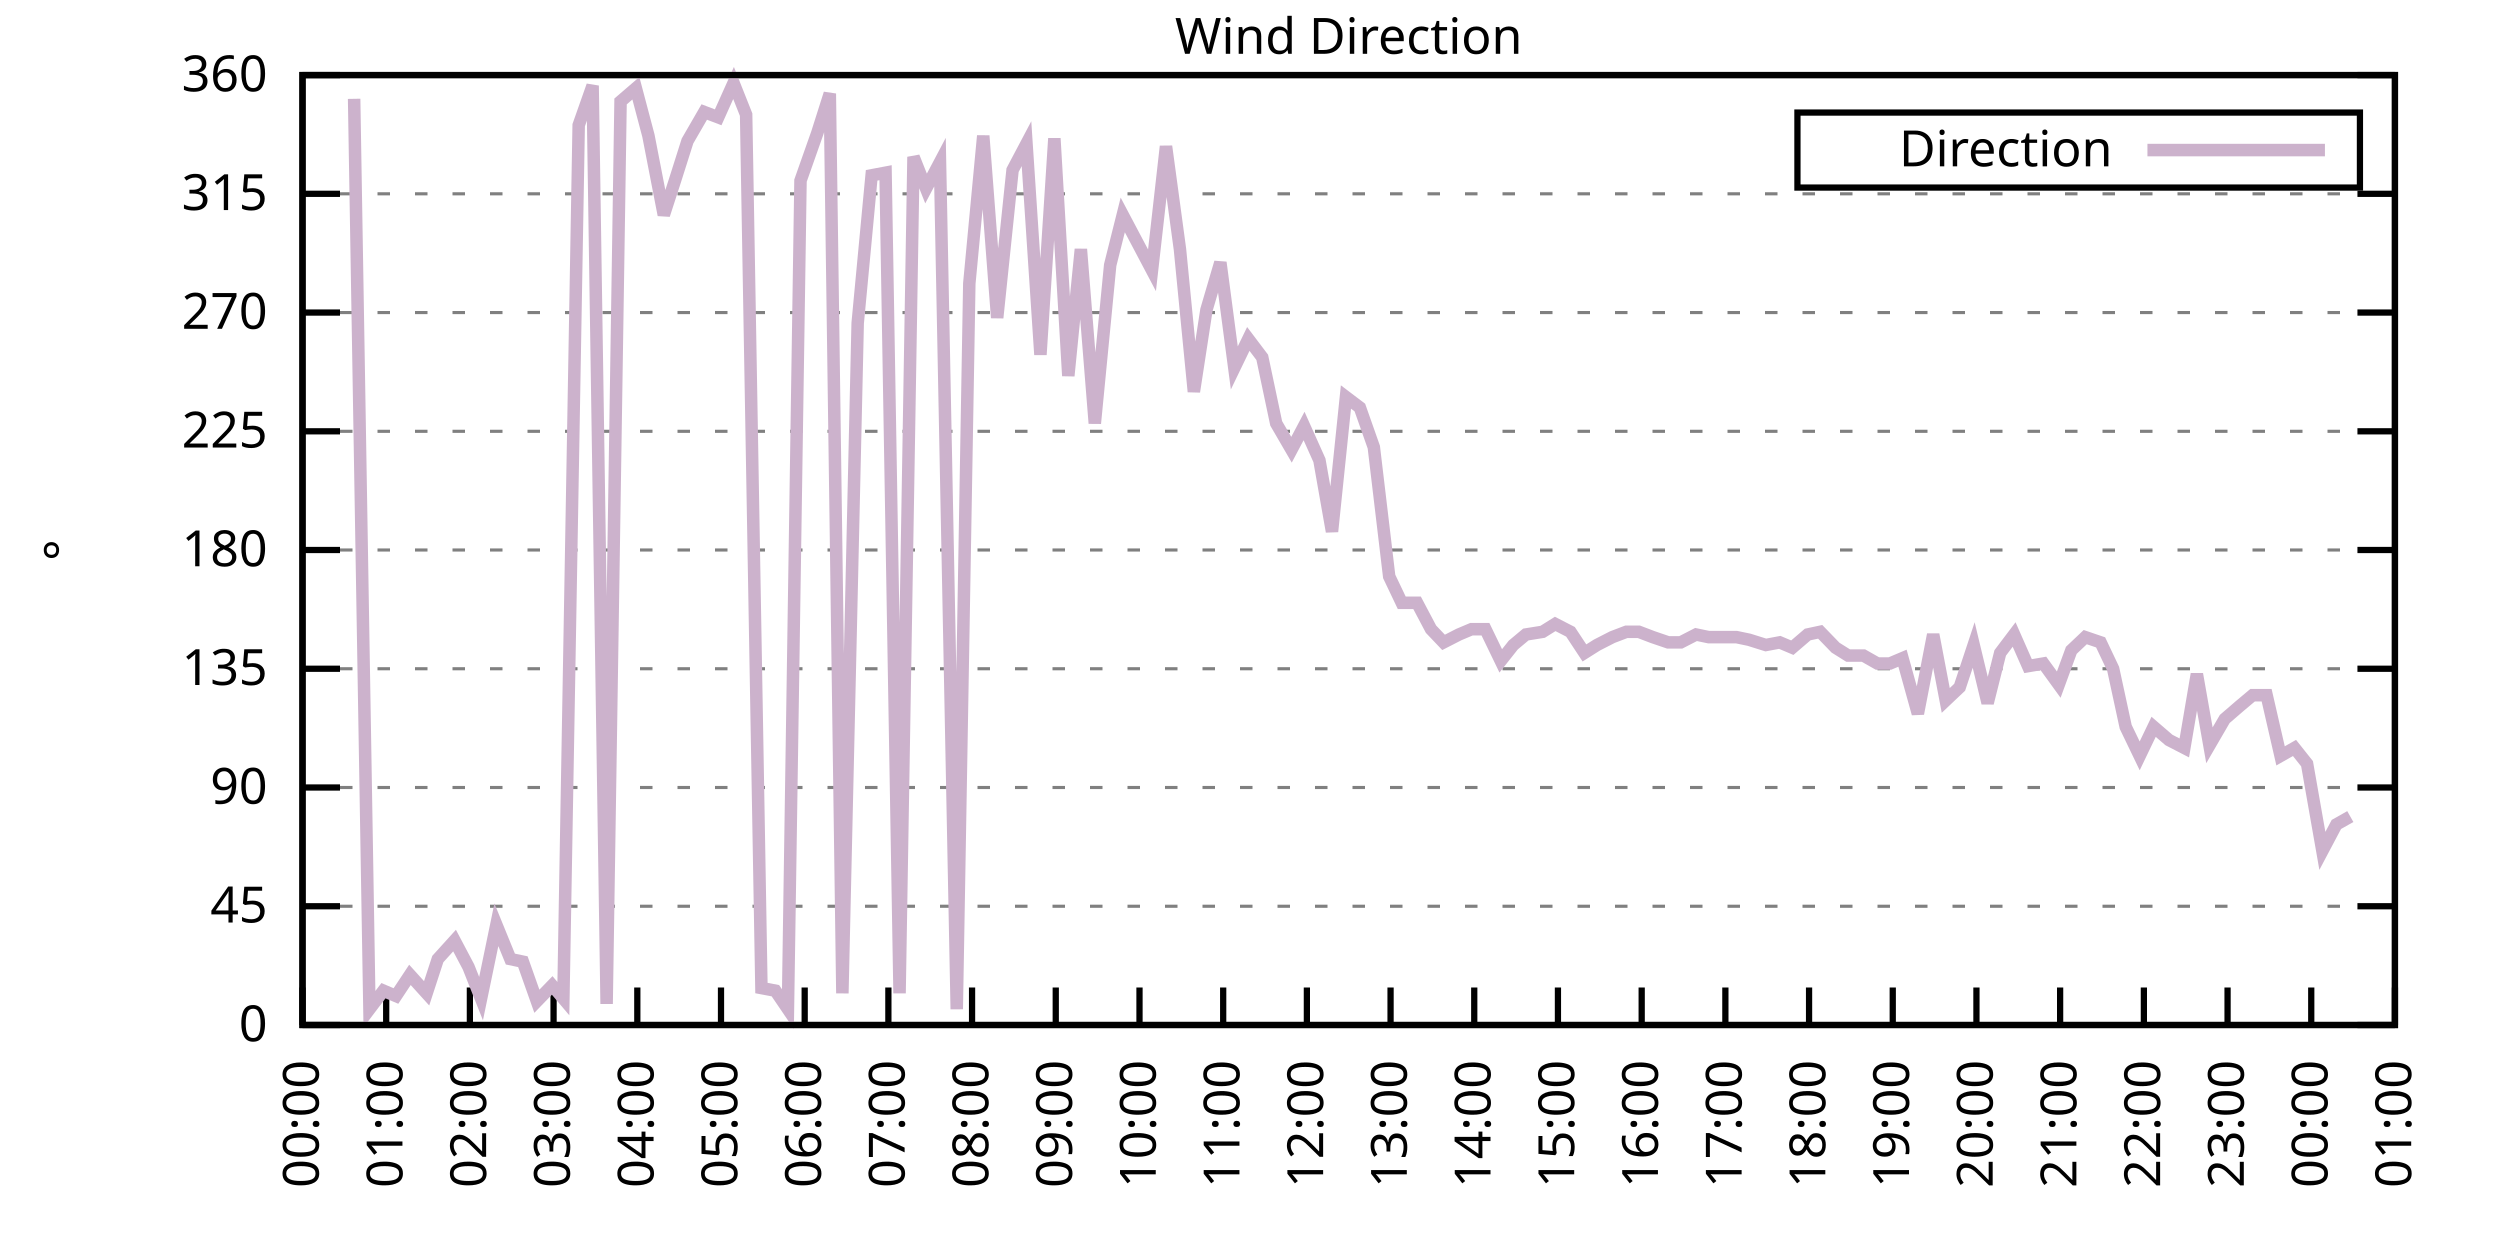
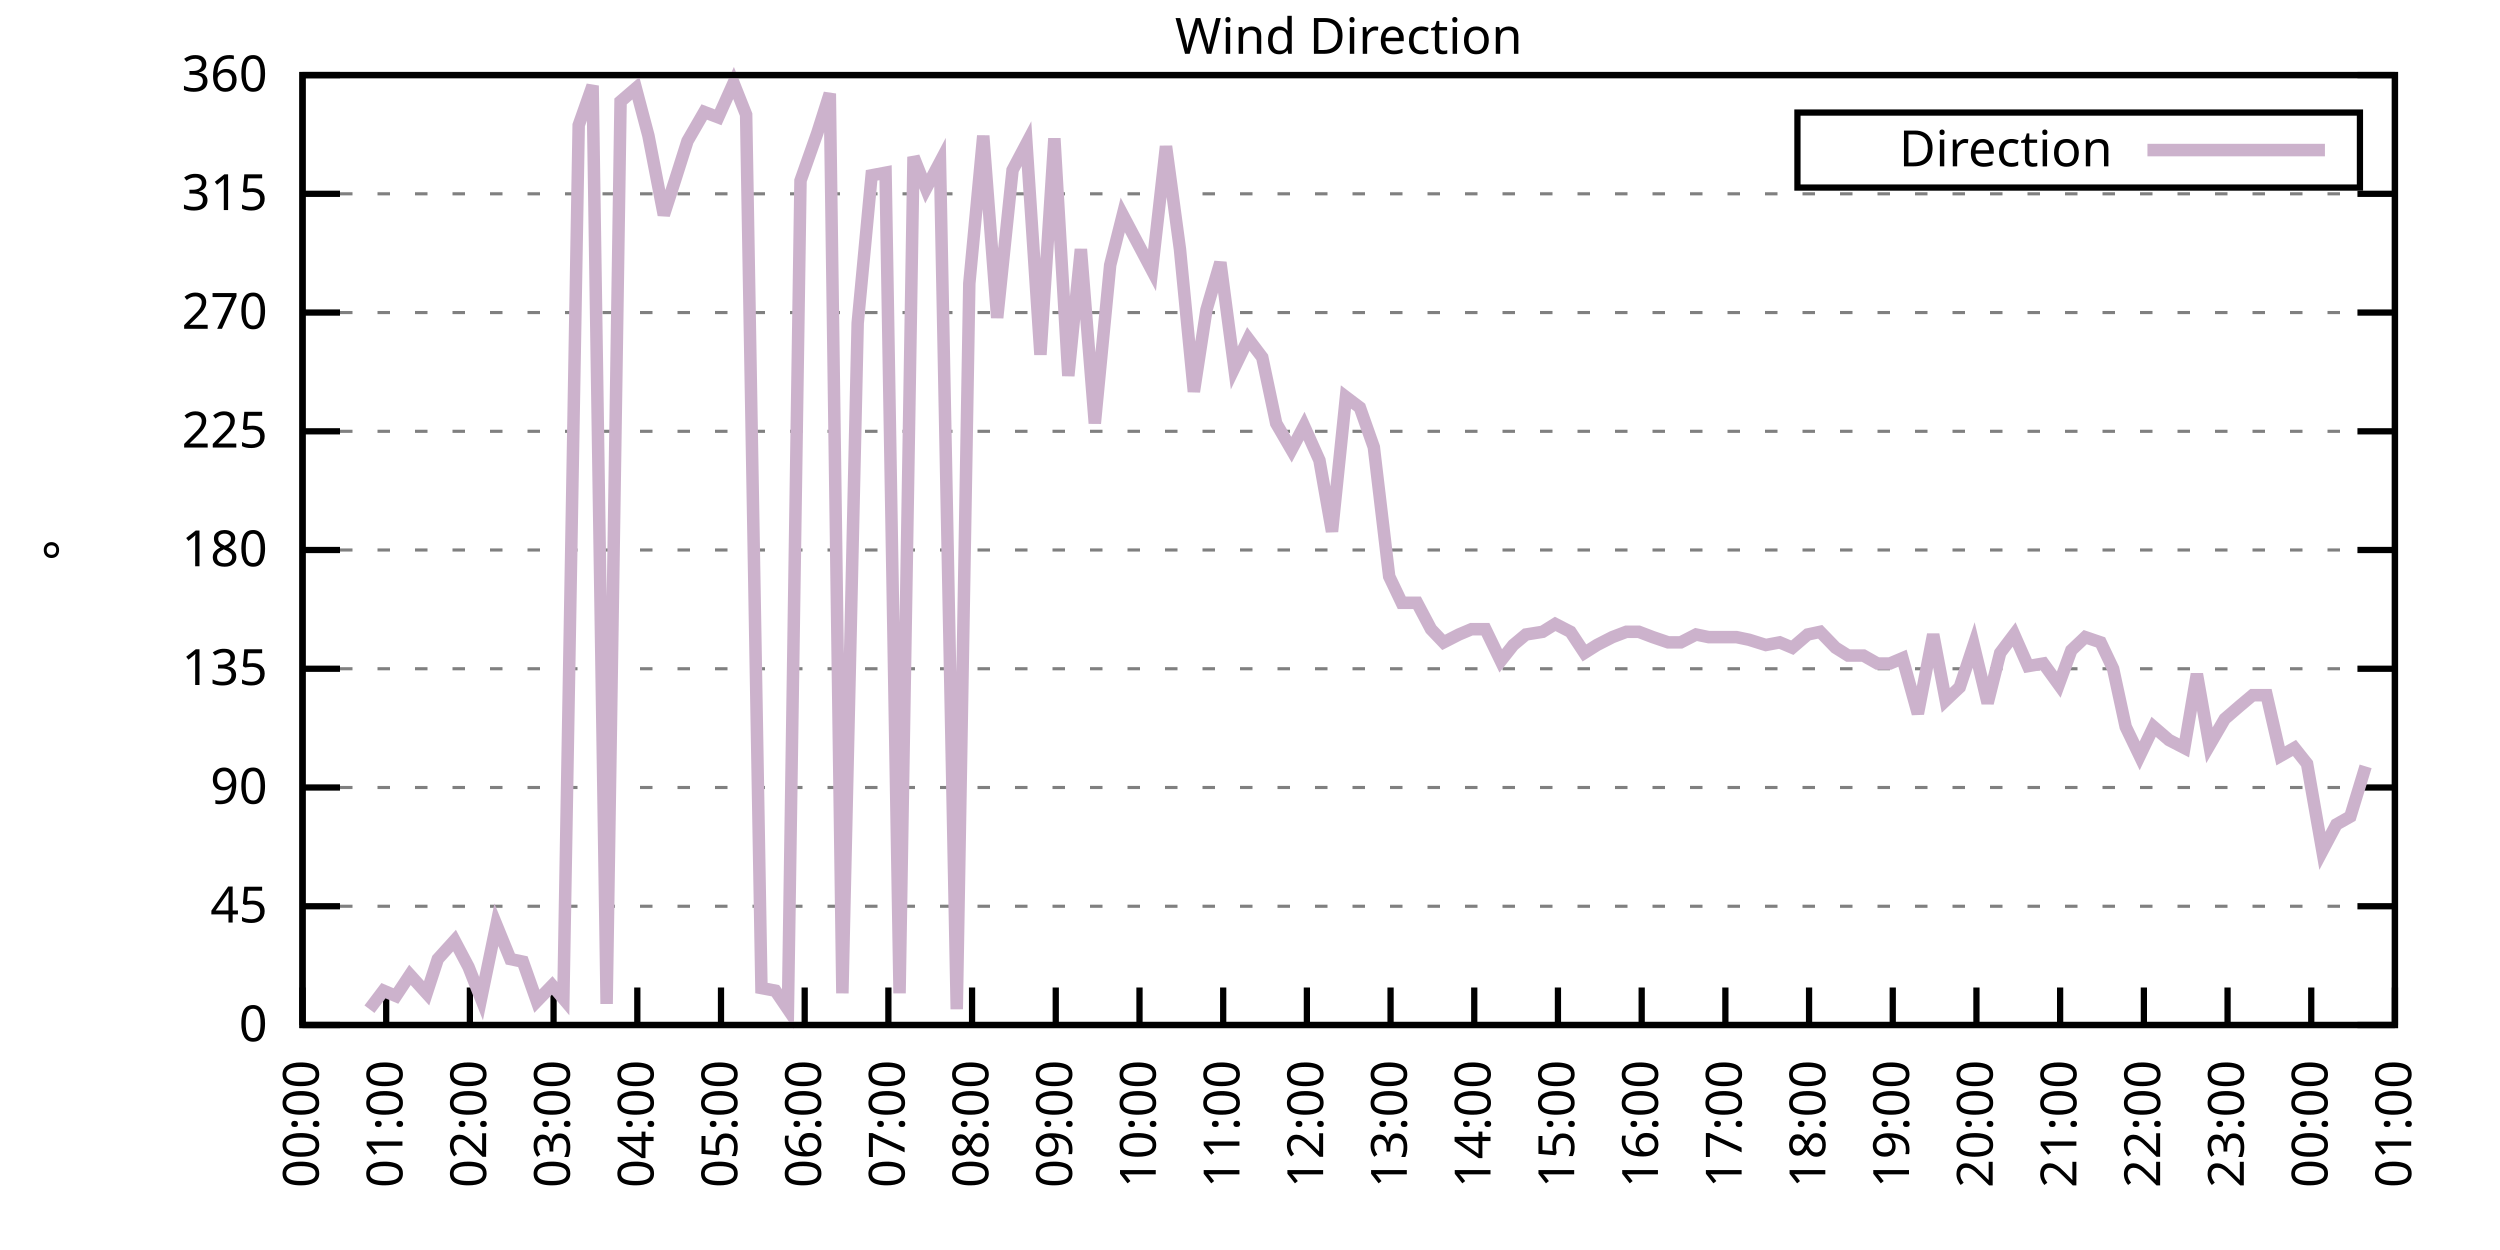
<svg xmlns="http://www.w3.org/2000/svg" xmlns:xlink="http://www.w3.org/1999/xlink" width="400" height="200" viewBox="0 0 400 200">
  <g id="gnuplot_canvas">
    <rect x="0" y="0" width="400" height="200" fill="none" />
    <defs>
      <circle id="gpDot" r="0.5" stroke-width="0.5" stroke="currentColor" />
      <path id="gpPt0" stroke-width="0.333" stroke="currentColor" d="M-1,0 h2 M0,-1 v2" />
      <path id="gpPt1" stroke-width="0.333" stroke="currentColor" d="M-1,-1 L1,1 M1,-1 L-1,1" />
      <path id="gpPt2" stroke-width="0.333" stroke="currentColor" d="M-1,0 L1,0 M0,-1 L0,1 M-1,-1 L1,1 M-1,1 L1,-1" />
      <rect id="gpPt3" stroke-width="0.333" stroke="currentColor" x="-1" y="-1" width="2" height="2" />
      <rect id="gpPt4" stroke-width="0.333" stroke="currentColor" fill="currentColor" x="-1" y="-1" width="2" height="2" />
      <circle id="gpPt5" stroke-width="0.333" stroke="currentColor" cx="0" cy="0" r="1" />
      <use xlink:href="#gpPt5" id="gpPt6" fill="currentColor" stroke="none" />
      <path id="gpPt7" stroke-width="0.333" stroke="currentColor" d="M0,-1.33 L-1.33,0.67 L1.33,0.67 z" />
      <use xlink:href="#gpPt7" id="gpPt8" fill="currentColor" stroke="none" />
      <use xlink:href="#gpPt7" id="gpPt9" stroke="currentColor" transform="rotate(180)" />
      <use xlink:href="#gpPt9" id="gpPt10" fill="currentColor" stroke="none" />
      <use xlink:href="#gpPt3" id="gpPt11" stroke="currentColor" transform="rotate(45)" />
      <use xlink:href="#gpPt11" id="gpPt12" fill="currentColor" stroke="none" />
      <path id="gpPt13" stroke-width="0.333" stroke="currentColor" d="M0,1.330 L1.265,0.411 L0.782,-1.067 L-0.782,-1.076 L-1.265,0.411 z" />
      <use xlink:href="#gpPt13" id="gpPt14" fill="currentColor" stroke="none" />
      <filter id="textbox" filterUnits="objectBoundingBox" x="0" y="0" height="1" width="1">
        <feFlood flood-color="white" flood-opacity="1" result="bgnd" />
        <feComposite in="SourceGraphic" in2="bgnd" operator="atop" />
      </filter>
      <filter id="greybox" filterUnits="objectBoundingBox" x="0" y="0" height="1" width="1">
        <feFlood flood-color="lightgrey" flood-opacity="1" result="grey" />
        <feComposite in="SourceGraphic" in2="grey" operator="atop" />
      </filter>
    </defs>
    <g fill="none" color="white" stroke="currentColor" stroke-width="1.00" stroke-linecap="butt" stroke-linejoin="miter">
</g>
    <g fill="none" color="black" stroke="currentColor" stroke-width="1.00" stroke-linecap="butt" stroke-linejoin="miter">
      <g stroke="none" shape-rendering="crispEdges">
        <polygon fill="rgb(255, 255, 255)" points="48.40,164.00 383.18,164.00 383.18,12.02 48.40,12.02 " />
      </g>
    </g>
    <g fill="none" color="black" stroke="currentColor" stroke-width="1.00" stroke-linecap="butt" stroke-linejoin="miter">
</g>
    <g fill="none" color="black" stroke="black" stroke-width="0.50" stroke-linecap="butt" stroke-linejoin="miter">
</g>
    <g fill="none" color="gray" stroke="currentColor" stroke-width="0.50" stroke-linecap="butt" stroke-linejoin="miter">
      <path stroke="gray" stroke-dasharray="2,4" class="gridline" d="M48.40,164.00 L383.19,164.00  " />
    </g>
    <g fill="none" color="gray" stroke="gray" stroke-width="1.00" stroke-linecap="butt" stroke-linejoin="miter">
</g>
    <g fill="none" color="black" stroke="currentColor" stroke-width="1.00" stroke-linecap="butt" stroke-linejoin="miter">
      <path stroke="black" d="M48.40,164.00 L54.40,164.00 M383.19,164.00 L377.19,164.00  " />
      <g transform="translate(42.80,166.60)" stroke="none" fill="black" font-family="Sans" font-size="8.00" text-anchor="end">
        <text>
          <tspan font-family="Sans"> 0</tspan>
        </text>
      </g>
    </g>
    <g fill="none" color="black" stroke="currentColor" stroke-width="1.00" stroke-linecap="butt" stroke-linejoin="miter">
</g>
    <g fill="none" color="black" stroke="black" stroke-width="0.50" stroke-linecap="butt" stroke-linejoin="miter">
</g>
    <g fill="none" color="gray" stroke="currentColor" stroke-width="0.50" stroke-linecap="butt" stroke-linejoin="miter">
      <path stroke="gray" stroke-dasharray="2,4" class="gridline" d="M48.40,145.00 L383.19,145.00  " />
    </g>
    <g fill="none" color="gray" stroke="gray" stroke-width="1.00" stroke-linecap="butt" stroke-linejoin="miter">
</g>
    <g fill="none" color="black" stroke="currentColor" stroke-width="1.00" stroke-linecap="butt" stroke-linejoin="miter">
      <path stroke="black" d="M48.40,145.00 L54.40,145.00 M383.19,145.00 L377.19,145.00  " />
      <g transform="translate(42.80,147.60)" stroke="none" fill="black" font-family="Sans" font-size="8.00" text-anchor="end">
        <text>
          <tspan font-family="Sans"> 45</tspan>
        </text>
      </g>
    </g>
    <g fill="none" color="black" stroke="currentColor" stroke-width="1.00" stroke-linecap="butt" stroke-linejoin="miter">
</g>
    <g fill="none" color="black" stroke="black" stroke-width="0.50" stroke-linecap="butt" stroke-linejoin="miter">
</g>
    <g fill="none" color="gray" stroke="currentColor" stroke-width="0.50" stroke-linecap="butt" stroke-linejoin="miter">
      <path stroke="gray" stroke-dasharray="2,4" class="gridline" d="M48.40,126.00 L383.19,126.00  " />
    </g>
    <g fill="none" color="gray" stroke="gray" stroke-width="1.00" stroke-linecap="butt" stroke-linejoin="miter">
</g>
    <g fill="none" color="black" stroke="currentColor" stroke-width="1.00" stroke-linecap="butt" stroke-linejoin="miter">
      <path stroke="black" d="M48.40,126.00 L54.40,126.00 M383.19,126.00 L377.19,126.00  " />
      <g transform="translate(42.80,128.60)" stroke="none" fill="black" font-family="Sans" font-size="8.00" text-anchor="end">
        <text>
          <tspan font-family="Sans"> 90</tspan>
        </text>
      </g>
    </g>
    <g fill="none" color="black" stroke="currentColor" stroke-width="1.00" stroke-linecap="butt" stroke-linejoin="miter">
</g>
    <g fill="none" color="black" stroke="black" stroke-width="0.50" stroke-linecap="butt" stroke-linejoin="miter">
</g>
    <g fill="none" color="gray" stroke="currentColor" stroke-width="0.50" stroke-linecap="butt" stroke-linejoin="miter">
      <path stroke="gray" stroke-dasharray="2,4" class="gridline" d="M48.40,107.00 L383.19,107.00  " />
    </g>
    <g fill="none" color="gray" stroke="gray" stroke-width="1.00" stroke-linecap="butt" stroke-linejoin="miter">
</g>
    <g fill="none" color="black" stroke="currentColor" stroke-width="1.00" stroke-linecap="butt" stroke-linejoin="miter">
      <path stroke="black" d="M48.40,107.00 L54.40,107.00 M383.19,107.00 L377.19,107.00  " />
      <g transform="translate(42.80,109.60)" stroke="none" fill="black" font-family="Sans" font-size="8.00" text-anchor="end">
        <text>
          <tspan font-family="Sans"> 135</tspan>
        </text>
      </g>
    </g>
    <g fill="none" color="black" stroke="currentColor" stroke-width="1.00" stroke-linecap="butt" stroke-linejoin="miter">
</g>
    <g fill="none" color="black" stroke="black" stroke-width="0.50" stroke-linecap="butt" stroke-linejoin="miter">
</g>
    <g fill="none" color="gray" stroke="currentColor" stroke-width="0.50" stroke-linecap="butt" stroke-linejoin="miter">
      <path stroke="gray" stroke-dasharray="2,4" class="gridline" d="M48.40,88.00 L383.19,88.00  " />
    </g>
    <g fill="none" color="gray" stroke="gray" stroke-width="1.00" stroke-linecap="butt" stroke-linejoin="miter">
</g>
    <g fill="none" color="black" stroke="currentColor" stroke-width="1.00" stroke-linecap="butt" stroke-linejoin="miter">
      <path stroke="black" d="M48.40,88.00 L54.40,88.00 M383.19,88.00 L377.19,88.00  " />
      <g transform="translate(42.80,90.60)" stroke="none" fill="black" font-family="Sans" font-size="8.00" text-anchor="end">
        <text>
          <tspan font-family="Sans"> 180</tspan>
        </text>
      </g>
    </g>
    <g fill="none" color="black" stroke="currentColor" stroke-width="1.00" stroke-linecap="butt" stroke-linejoin="miter">
</g>
    <g fill="none" color="black" stroke="black" stroke-width="0.50" stroke-linecap="butt" stroke-linejoin="miter">
</g>
    <g fill="none" color="gray" stroke="currentColor" stroke-width="0.50" stroke-linecap="butt" stroke-linejoin="miter">
      <path stroke="gray" stroke-dasharray="2,4" class="gridline" d="M48.40,69.01 L383.19,69.01  " />
    </g>
    <g fill="none" color="gray" stroke="gray" stroke-width="1.00" stroke-linecap="butt" stroke-linejoin="miter">
</g>
    <g fill="none" color="black" stroke="currentColor" stroke-width="1.00" stroke-linecap="butt" stroke-linejoin="miter">
      <path stroke="black" d="M48.40,69.01 L54.40,69.01 M383.19,69.01 L377.19,69.01  " />
      <g transform="translate(42.80,71.61)" stroke="none" fill="black" font-family="Sans" font-size="8.00" text-anchor="end">
        <text>
          <tspan font-family="Sans"> 225</tspan>
        </text>
      </g>
    </g>
    <g fill="none" color="black" stroke="currentColor" stroke-width="1.00" stroke-linecap="butt" stroke-linejoin="miter">
</g>
    <g fill="none" color="black" stroke="black" stroke-width="0.50" stroke-linecap="butt" stroke-linejoin="miter">
</g>
    <g fill="none" color="gray" stroke="currentColor" stroke-width="0.50" stroke-linecap="butt" stroke-linejoin="miter">
      <path stroke="gray" stroke-dasharray="2,4" class="gridline" d="M48.40,50.01 L383.19,50.01  " />
    </g>
    <g fill="none" color="gray" stroke="gray" stroke-width="1.00" stroke-linecap="butt" stroke-linejoin="miter">
</g>
    <g fill="none" color="black" stroke="currentColor" stroke-width="1.00" stroke-linecap="butt" stroke-linejoin="miter">
      <path stroke="black" d="M48.40,50.01 L54.40,50.01 M383.19,50.01 L377.19,50.01  " />
      <g transform="translate(42.80,52.61)" stroke="none" fill="black" font-family="Sans" font-size="8.00" text-anchor="end">
        <text>
          <tspan font-family="Sans"> 270</tspan>
        </text>
      </g>
    </g>
    <g fill="none" color="black" stroke="currentColor" stroke-width="1.00" stroke-linecap="butt" stroke-linejoin="miter">
</g>
    <g fill="none" color="black" stroke="black" stroke-width="0.50" stroke-linecap="butt" stroke-linejoin="miter">
</g>
    <g fill="none" color="gray" stroke="currentColor" stroke-width="0.50" stroke-linecap="butt" stroke-linejoin="miter">
      <path stroke="gray" stroke-dasharray="2,4" class="gridline" d="M48.40,31.01 L383.19,31.01  " />
    </g>
    <g fill="none" color="gray" stroke="gray" stroke-width="1.00" stroke-linecap="butt" stroke-linejoin="miter">
</g>
    <g fill="none" color="black" stroke="currentColor" stroke-width="1.00" stroke-linecap="butt" stroke-linejoin="miter">
      <path stroke="black" d="M48.40,31.01 L54.40,31.01 M383.19,31.01 L377.19,31.01  " />
      <g transform="translate(42.80,33.61)" stroke="none" fill="black" font-family="Sans" font-size="8.00" text-anchor="end">
        <text>
          <tspan font-family="Sans"> 315</tspan>
        </text>
      </g>
    </g>
    <g fill="none" color="black" stroke="currentColor" stroke-width="1.00" stroke-linecap="butt" stroke-linejoin="miter">
</g>
    <g fill="none" color="black" stroke="black" stroke-width="0.50" stroke-linecap="butt" stroke-linejoin="miter">
</g>
    <g fill="none" color="gray" stroke="currentColor" stroke-width="0.50" stroke-linecap="butt" stroke-linejoin="miter">
      <path stroke="gray" stroke-dasharray="2,4" class="gridline" d="M48.40,12.01 L383.19,12.01  " />
    </g>
    <g fill="none" color="gray" stroke="gray" stroke-width="1.00" stroke-linecap="butt" stroke-linejoin="miter">
</g>
    <g fill="none" color="black" stroke="currentColor" stroke-width="1.00" stroke-linecap="butt" stroke-linejoin="miter">
      <path stroke="black" d="M48.40,12.01 L54.40,12.01 M383.19,12.01 L377.19,12.01  " />
      <g transform="translate(42.80,14.61)" stroke="none" fill="black" font-family="Sans" font-size="8.00" text-anchor="end">
        <text>
          <tspan font-family="Sans"> 360</tspan>
        </text>
      </g>
    </g>
    <g fill="none" color="black" stroke="currentColor" stroke-width="1.00" stroke-linecap="butt" stroke-linejoin="miter">
      <path stroke="black" d="M48.40,164.00 L48.40,158.00  " />
      <g transform="translate(51.00,169.60) rotate(270.00)" stroke="none" fill="black" font-family="Sans" font-size="8.00" text-anchor="end">
        <text>
          <tspan font-family="Sans">00:00</tspan>
        </text>
      </g>
    </g>
    <g fill="none" color="black" stroke="currentColor" stroke-width="1.00" stroke-linecap="butt" stroke-linejoin="miter">
      <path stroke="black" d="M61.79,164.00 L61.79,158.00  " />
      <g transform="translate(64.39,169.60) rotate(270.00)" stroke="none" fill="black" font-family="Sans" font-size="8.00" text-anchor="end">
        <text>
          <tspan font-family="Sans">01:00</tspan>
        </text>
      </g>
    </g>
    <g fill="none" color="black" stroke="currentColor" stroke-width="1.00" stroke-linecap="butt" stroke-linejoin="miter">
      <path stroke="black" d="M75.18,164.00 L75.18,158.00  " />
      <g transform="translate(77.78,169.60) rotate(270.00)" stroke="none" fill="black" font-family="Sans" font-size="8.00" text-anchor="end">
        <text>
          <tspan font-family="Sans">02:00</tspan>
        </text>
      </g>
    </g>
    <g fill="none" color="black" stroke="currentColor" stroke-width="1.00" stroke-linecap="butt" stroke-linejoin="miter">
      <path stroke="black" d="M88.57,164.00 L88.57,158.00  " />
      <g transform="translate(91.17,169.60) rotate(270.00)" stroke="none" fill="black" font-family="Sans" font-size="8.00" text-anchor="end">
        <text>
          <tspan font-family="Sans">03:00</tspan>
        </text>
      </g>
    </g>
    <g fill="none" color="black" stroke="currentColor" stroke-width="1.00" stroke-linecap="butt" stroke-linejoin="miter">
      <path stroke="black" d="M101.97,164.00 L101.97,158.00  " />
      <g transform="translate(104.57,169.60) rotate(270.00)" stroke="none" fill="black" font-family="Sans" font-size="8.00" text-anchor="end">
        <text>
          <tspan font-family="Sans">04:00</tspan>
        </text>
      </g>
    </g>
    <g fill="none" color="black" stroke="currentColor" stroke-width="1.00" stroke-linecap="butt" stroke-linejoin="miter">
      <path stroke="black" d="M115.36,164.00 L115.36,158.00  " />
      <g transform="translate(117.96,169.60) rotate(270.00)" stroke="none" fill="black" font-family="Sans" font-size="8.00" text-anchor="end">
        <text>
          <tspan font-family="Sans">05:00</tspan>
        </text>
      </g>
    </g>
    <g fill="none" color="black" stroke="currentColor" stroke-width="1.00" stroke-linecap="butt" stroke-linejoin="miter">
      <path stroke="black" d="M128.75,164.00 L128.75,158.00  " />
      <g transform="translate(131.35,169.60) rotate(270.00)" stroke="none" fill="black" font-family="Sans" font-size="8.00" text-anchor="end">
        <text>
          <tspan font-family="Sans">06:00</tspan>
        </text>
      </g>
    </g>
    <g fill="none" color="black" stroke="currentColor" stroke-width="1.00" stroke-linecap="butt" stroke-linejoin="miter">
      <path stroke="black" d="M142.14,164.00 L142.14,158.00  " />
      <g transform="translate(144.74,169.60) rotate(270.00)" stroke="none" fill="black" font-family="Sans" font-size="8.00" text-anchor="end">
        <text>
          <tspan font-family="Sans">07:00</tspan>
        </text>
      </g>
    </g>
    <g fill="none" color="black" stroke="currentColor" stroke-width="1.00" stroke-linecap="butt" stroke-linejoin="miter">
      <path stroke="black" d="M155.53,164.00 L155.53,158.00  " />
      <g transform="translate(158.13,169.60) rotate(270.00)" stroke="none" fill="black" font-family="Sans" font-size="8.00" text-anchor="end">
        <text>
          <tspan font-family="Sans">08:00</tspan>
        </text>
      </g>
    </g>
    <g fill="none" color="black" stroke="currentColor" stroke-width="1.00" stroke-linecap="butt" stroke-linejoin="miter">
      <path stroke="black" d="M168.92,164.00 L168.92,158.00  " />
      <g transform="translate(171.52,169.60) rotate(270.00)" stroke="none" fill="black" font-family="Sans" font-size="8.00" text-anchor="end">
        <text>
          <tspan font-family="Sans">09:00</tspan>
        </text>
      </g>
    </g>
    <g fill="none" color="black" stroke="currentColor" stroke-width="1.00" stroke-linecap="butt" stroke-linejoin="miter">
      <path stroke="black" d="M182.32,164.00 L182.32,158.00  " />
      <g transform="translate(184.92,169.60) rotate(270.00)" stroke="none" fill="black" font-family="Sans" font-size="8.00" text-anchor="end">
        <text>
          <tspan font-family="Sans">10:00</tspan>
        </text>
      </g>
    </g>
    <g fill="none" color="black" stroke="currentColor" stroke-width="1.00" stroke-linecap="butt" stroke-linejoin="miter">
      <path stroke="black" d="M195.71,164.00 L195.71,158.00  " />
      <g transform="translate(198.31,169.60) rotate(270.00)" stroke="none" fill="black" font-family="Sans" font-size="8.00" text-anchor="end">
        <text>
          <tspan font-family="Sans">11:00</tspan>
        </text>
      </g>
    </g>
    <g fill="none" color="black" stroke="currentColor" stroke-width="1.00" stroke-linecap="butt" stroke-linejoin="miter">
      <path stroke="black" d="M209.10,164.00 L209.10,158.00  " />
      <g transform="translate(211.70,169.60) rotate(270.00)" stroke="none" fill="black" font-family="Sans" font-size="8.00" text-anchor="end">
        <text>
          <tspan font-family="Sans">12:00</tspan>
        </text>
      </g>
    </g>
    <g fill="none" color="black" stroke="currentColor" stroke-width="1.00" stroke-linecap="butt" stroke-linejoin="miter">
      <path stroke="black" d="M222.49,164.00 L222.49,158.00  " />
      <g transform="translate(225.09,169.60) rotate(270.00)" stroke="none" fill="black" font-family="Sans" font-size="8.00" text-anchor="end">
        <text>
          <tspan font-family="Sans">13:00</tspan>
        </text>
      </g>
    </g>
    <g fill="none" color="black" stroke="currentColor" stroke-width="1.00" stroke-linecap="butt" stroke-linejoin="miter">
      <path stroke="black" d="M235.88,164.00 L235.88,158.00  " />
      <g transform="translate(238.48,169.60) rotate(270.00)" stroke="none" fill="black" font-family="Sans" font-size="8.00" text-anchor="end">
        <text>
          <tspan font-family="Sans">14:00</tspan>
        </text>
      </g>
    </g>
    <g fill="none" color="black" stroke="currentColor" stroke-width="1.00" stroke-linecap="butt" stroke-linejoin="miter">
      <path stroke="black" d="M249.27,164.00 L249.27,158.00  " />
      <g transform="translate(251.87,169.60) rotate(270.00)" stroke="none" fill="black" font-family="Sans" font-size="8.00" text-anchor="end">
        <text>
          <tspan font-family="Sans">15:00</tspan>
        </text>
      </g>
    </g>
    <g fill="none" color="black" stroke="currentColor" stroke-width="1.00" stroke-linecap="butt" stroke-linejoin="miter">
      <path stroke="black" d="M262.67,164.00 L262.67,158.00  " />
      <g transform="translate(265.27,169.60) rotate(270.00)" stroke="none" fill="black" font-family="Sans" font-size="8.00" text-anchor="end">
        <text>
          <tspan font-family="Sans">16:00</tspan>
        </text>
      </g>
    </g>
    <g fill="none" color="black" stroke="currentColor" stroke-width="1.00" stroke-linecap="butt" stroke-linejoin="miter">
      <path stroke="black" d="M276.06,164.00 L276.06,158.00  " />
      <g transform="translate(278.66,169.60) rotate(270.00)" stroke="none" fill="black" font-family="Sans" font-size="8.00" text-anchor="end">
        <text>
          <tspan font-family="Sans">17:00</tspan>
        </text>
      </g>
    </g>
    <g fill="none" color="black" stroke="currentColor" stroke-width="1.00" stroke-linecap="butt" stroke-linejoin="miter">
      <path stroke="black" d="M289.45,164.00 L289.45,158.00  " />
      <g transform="translate(292.05,169.60) rotate(270.00)" stroke="none" fill="black" font-family="Sans" font-size="8.00" text-anchor="end">
        <text>
          <tspan font-family="Sans">18:00</tspan>
        </text>
      </g>
    </g>
    <g fill="none" color="black" stroke="currentColor" stroke-width="1.00" stroke-linecap="butt" stroke-linejoin="miter">
      <path stroke="black" d="M302.84,164.00 L302.84,158.00  " />
      <g transform="translate(305.44,169.60) rotate(270.00)" stroke="none" fill="black" font-family="Sans" font-size="8.00" text-anchor="end">
        <text>
          <tspan font-family="Sans">19:00</tspan>
        </text>
      </g>
    </g>
    <g fill="none" color="black" stroke="currentColor" stroke-width="1.00" stroke-linecap="butt" stroke-linejoin="miter">
      <path stroke="black" d="M316.23,164.00 L316.23,158.00  " />
      <g transform="translate(318.83,169.60) rotate(270.00)" stroke="none" fill="black" font-family="Sans" font-size="8.00" text-anchor="end">
        <text>
          <tspan font-family="Sans">20:00</tspan>
        </text>
      </g>
    </g>
    <g fill="none" color="black" stroke="currentColor" stroke-width="1.00" stroke-linecap="butt" stroke-linejoin="miter">
      <path stroke="black" d="M329.62,164.00 L329.62,158.00  " />
      <g transform="translate(332.22,169.60) rotate(270.00)" stroke="none" fill="black" font-family="Sans" font-size="8.00" text-anchor="end">
        <text>
          <tspan font-family="Sans">21:00</tspan>
        </text>
      </g>
    </g>
    <g fill="none" color="black" stroke="currentColor" stroke-width="1.00" stroke-linecap="butt" stroke-linejoin="miter">
      <path stroke="black" d="M343.02,164.00 L343.02,158.00  " />
      <g transform="translate(345.62,169.60) rotate(270.00)" stroke="none" fill="black" font-family="Sans" font-size="8.00" text-anchor="end">
        <text>
          <tspan font-family="Sans">22:00</tspan>
        </text>
      </g>
    </g>
    <g fill="none" color="black" stroke="currentColor" stroke-width="1.00" stroke-linecap="butt" stroke-linejoin="miter">
      <path stroke="black" d="M356.41,164.00 L356.41,158.00  " />
      <g transform="translate(359.01,169.60) rotate(270.00)" stroke="none" fill="black" font-family="Sans" font-size="8.00" text-anchor="end">
        <text>
          <tspan font-family="Sans">23:00</tspan>
        </text>
      </g>
    </g>
    <g fill="none" color="black" stroke="currentColor" stroke-width="1.00" stroke-linecap="butt" stroke-linejoin="miter">
      <path stroke="black" d="M369.80,164.00 L369.80,158.00  " />
      <g transform="translate(372.40,169.60) rotate(270.00)" stroke="none" fill="black" font-family="Sans" font-size="8.00" text-anchor="end">
        <text>
          <tspan font-family="Sans">00:00</tspan>
        </text>
      </g>
    </g>
    <g fill="none" color="black" stroke="currentColor" stroke-width="1.00" stroke-linecap="butt" stroke-linejoin="miter">
      <path stroke="black" d="M383.19,164.00 L383.19,158.00  " />
      <g transform="translate(385.79,169.60) rotate(270.00)" stroke="none" fill="black" font-family="Sans" font-size="8.00" text-anchor="end">
        <text>
          <tspan font-family="Sans">01:00</tspan>
        </text>
      </g>
    </g>
    <g fill="none" color="black" stroke="currentColor" stroke-width="1.00" stroke-linecap="butt" stroke-linejoin="miter">
</g>
    <g fill="none" color="black" stroke="currentColor" stroke-width="1.00" stroke-linecap="butt" stroke-linejoin="miter">
      <path stroke="black" d="M48.40,12.01 L48.40,164.00 L383.19,164.00 L383.19,12.01 L48.40,12.01 Z  " />
    </g>
    <g fill="none" color="black" stroke="currentColor" stroke-width="1.00" stroke-linecap="butt" stroke-linejoin="miter">
</g>
    <g fill="none" color="black" stroke="currentColor" stroke-width="1.00" stroke-linecap="butt" stroke-linejoin="miter">
      <path stroke="black" d="M287.59,30.01 L287.59,18.01 L377.59,18.01 L377.59,30.01 L287.59,30.01 Z  " />
    </g>
    <g id="Wind_direction_plot_1">
      <g fill="none" color="white" stroke="black" stroke-width="2.00" stroke-linecap="butt" stroke-linejoin="miter">
</g>
      <g fill="none" color="black" stroke="currentColor" stroke-width="2.00" stroke-linecap="butt" stroke-linejoin="miter">
        <g transform="translate(337.99,26.61)" stroke="none" fill="black" font-family="Sans" font-size="8.00" text-anchor="end">
          <text>
            <tspan font-family="Sans">Direction</tspan>
          </text>
        </g>
      </g>
      <g fill="none" color="black" stroke="currentColor" stroke-width="2.00" stroke-linecap="butt" stroke-linejoin="miter">
-         <path stroke="rgb(204, 178, 204)" d="M343.59,24.01 L371.99,24.01 M56.66,15.81 L59.11,161.47 L61.35,158.51 L63.35,159.36 L65.59,155.98 L68.26,158.93   L70.05,153.45 L72.73,150.49 L74.96,154.71 L76.97,159.78 L79.42,147.96 L81.66,153.45 L83.66,153.87 L85.90,160.20   L88.35,157.67 L90.14,159.78 L92.59,20.03 L94.82,13.70 L97.06,160.62 L99.29,16.23 L101.74,14.12 L103.75,21.72   L106.21,34.39 L107.99,28.90 L110.00,22.56 L112.68,17.92 L114.91,18.77 L117.37,13.28 L119.38,18.34 L121.83,158.09   L124.06,158.51 L126.07,161.47 L128.08,28.90 L130.76,21.30 L132.77,14.97 L134.78,158.93 L137.23,51.70 L139.46,28.05   L141.69,27.63 L143.93,158.93 L146.16,25.10 L148.17,30.16 L150.40,25.94 L153.08,161.47 L155.09,45.36 L157.32,21.72   L159.55,50.85 L162.01,27.21 L164.24,22.99 L166.47,56.76 L168.70,22.14 L170.93,60.14 L172.94,39.87 L175.17,67.74   L177.63,42.41 L179.64,34.39 L184.32,43.25 L186.56,23.41 L188.79,39.87 L191.02,62.67 L193.03,49.59 L195.26,41.99   L197.49,58.87 L199.73,54.23 L201.96,57.18 L204.19,67.74 L206.64,71.96 L208.65,68.16 L211.11,73.65 L213.12,85.05   L215.35,63.52 L217.58,65.21 L219.81,71.54 L222.27,92.23 L224.28,96.45 L226.73,96.45 L228.96,100.67 L230.97,102.78   L233.43,101.52 L235.44,100.67 L237.67,100.67 L240.12,105.74 L242.13,103.20 L244.14,101.52 L246.82,101.09 L248.83,99.83   L251.28,101.09 L253.51,104.47 L255.52,103.20 L257.98,101.94 L260.21,101.09 L262.22,101.09 L264.45,101.94 L266.91,102.78   L268.92,102.78 L271.37,101.52 L273.38,101.94 L275.61,101.94 L277.84,101.94 L279.85,102.36 L282.53,103.20 L284.76,102.78   L286.77,103.63 L289.23,101.52 L291.23,101.09 L293.69,103.63 L295.70,104.89 L298.15,104.89 L300.39,106.16 L302.39,106.16   L304.40,105.31 L306.86,114.18 L309.31,101.52 L311.32,112.07 L313.55,109.96 L315.79,103.20 L318.02,112.49 L320.03,104.47   L322.26,101.52 L324.49,106.58 L326.95,106.16 L329.40,109.54 L331.41,104.05 L333.64,101.94 L336.10,102.78 L338.10,107.00   L340.11,116.29 L342.35,120.94 L344.58,116.29 L347.03,118.40 L349.49,119.67 L351.50,107.85 L353.51,119.25 L355.96,115.03   L358.42,112.91 L360.42,111.23 L362.66,111.23 L364.89,120.94 L367.12,119.67 L369.13,122.20 L371.58,136.14 L373.82,131.91   L376.05,130.65  " />
+         <path stroke="rgb(204, 178, 204)" d="M343.59,24.01 L371.99,24.01 M59.11,161.47 L61.35,158.51 L63.35,159.36 L65.59,155.98 L68.26,158.93 L70.05,153.45   L72.73,150.49 L74.96,154.71 L76.97,159.78 L79.42,147.96 L81.66,153.45 L83.66,153.87 L85.90,160.20 L88.35,157.67   L90.14,159.78 L92.59,20.03 L94.82,13.70 L97.06,160.62 L99.29,16.23 L101.74,14.12 L103.75,21.72 L106.21,34.39   L107.99,28.90 L110.00,22.56 L112.68,17.92 L114.91,18.77 L117.37,13.28 L119.38,18.34 L121.83,158.09 L124.06,158.51   L126.07,161.47 L128.08,28.90 L130.76,21.30 L132.77,14.97 L134.78,158.93 L137.23,51.70 L139.46,28.05 L141.69,27.63   L143.93,158.93 L146.16,25.10 L148.17,30.16 L150.40,25.94 L153.08,161.47 L155.09,45.36 L157.32,21.72 L159.55,50.85   L162.01,27.21 L164.24,22.99 L166.47,56.76 L168.70,22.14 L170.93,60.14 L172.94,39.87 L175.17,67.74 L177.63,42.41   L179.64,34.39 L184.32,43.25 L186.56,23.41 L188.79,39.87 L191.02,62.67 L193.03,49.59 L195.26,41.99 L197.49,58.87   L199.73,54.23 L201.96,57.18 L204.19,67.74 L206.64,71.96 L208.65,68.16 L211.11,73.65 L213.12,85.05 L215.35,63.52   L217.58,65.21 L219.81,71.54 L222.27,92.23 L224.28,96.45 L226.73,96.45 L228.96,100.67 L230.97,102.78 L233.43,101.52   L235.44,100.67 L237.67,100.67 L240.12,105.74 L242.13,103.20 L244.14,101.52 L246.82,101.09 L248.83,99.83 L251.28,101.09   L253.51,104.47 L255.52,103.20 L257.98,101.94 L260.21,101.09 L262.22,101.09 L264.45,101.94 L266.91,102.78 L268.92,102.78   L271.37,101.52 L273.38,101.94 L275.61,101.94 L277.84,101.94 L279.85,102.36 L282.53,103.20 L284.76,102.78 L286.77,103.63   L289.23,101.52 L291.23,101.09 L293.69,103.63 L295.70,104.89 L298.15,104.89 L300.39,106.16 L302.39,106.16 L304.40,105.31   L306.86,114.18 L309.31,101.52 L311.32,112.07 L313.55,109.96 L315.79,103.20 L318.02,112.49 L320.03,104.47 L322.26,101.52   L324.49,106.58 L326.95,106.16 L329.40,109.54 L331.41,104.05 L333.64,101.94 L336.10,102.78 L338.10,107.00 L340.11,116.29   L342.35,120.94 L344.58,116.29 L347.03,118.40 L349.49,119.67 L351.50,107.85 L353.51,119.25 L355.96,115.03 L358.42,112.91   L360.42,111.23 L362.66,111.23 L364.89,120.94 L367.12,119.67 L369.13,122.20 L371.58,136.14 L373.82,131.91 L376.05,130.65   L378.50,122.62  " />
      </g>
    </g>
    <g fill="none" color="black" stroke="currentColor" stroke-width="2.00" stroke-linecap="butt" stroke-linejoin="miter">
</g>
    <g fill="none" color="black" stroke="black" stroke-width="1.00" stroke-linecap="butt" stroke-linejoin="miter">
</g>
    <g fill="none" color="black" stroke="currentColor" stroke-width="1.00" stroke-linecap="butt" stroke-linejoin="miter">
      <path stroke="black" d="M48.40,12.01 L48.40,164.00 L383.19,164.00 L383.19,12.01 L48.40,12.01 Z  " />
      <g transform="translate(12.80,88.01) rotate(270.00)" stroke="none" fill="black" font-family="Sans" font-size="8.00" text-anchor="middle">
        <text>
          <tspan font-family="Sans">°</tspan>
        </text>
      </g>
    </g>
    <g fill="none" color="black" stroke="currentColor" stroke-width="1.00" stroke-linecap="butt" stroke-linejoin="miter">
</g>
    <g fill="none" color="black" stroke="currentColor" stroke-width="1.00" stroke-linecap="butt" stroke-linejoin="miter">
      <g transform="translate(215.79,8.61)" stroke="none" fill="black" font-family="Sans" font-size="8.00" text-anchor="middle">
        <text>
          <tspan font-family="Sans">Wind Direction</tspan>
        </text>
      </g>
    </g>
    <g fill="none" color="black" stroke="currentColor" stroke-width="1.00" stroke-linecap="butt" stroke-linejoin="miter">
</g>
  </g>
</svg>
